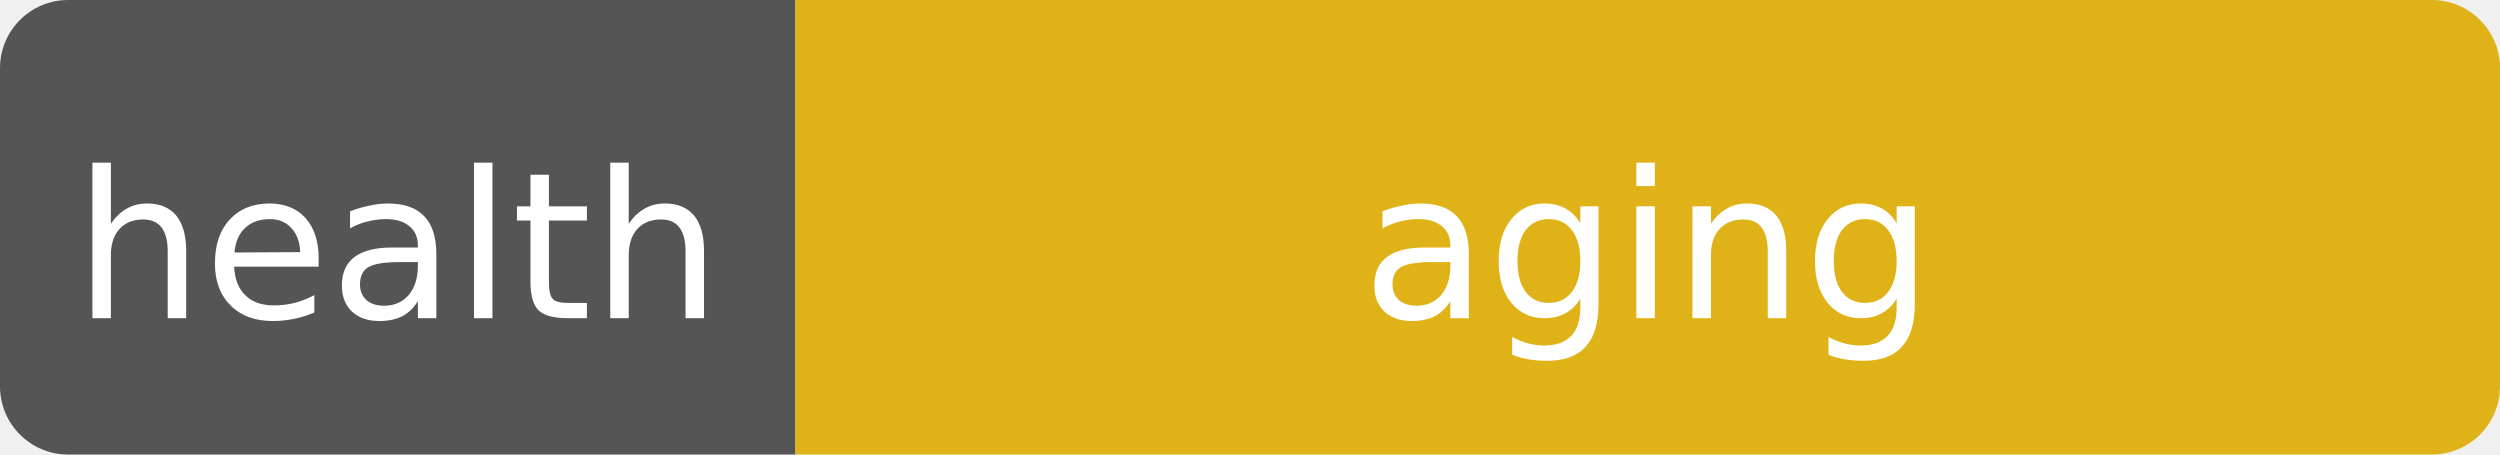
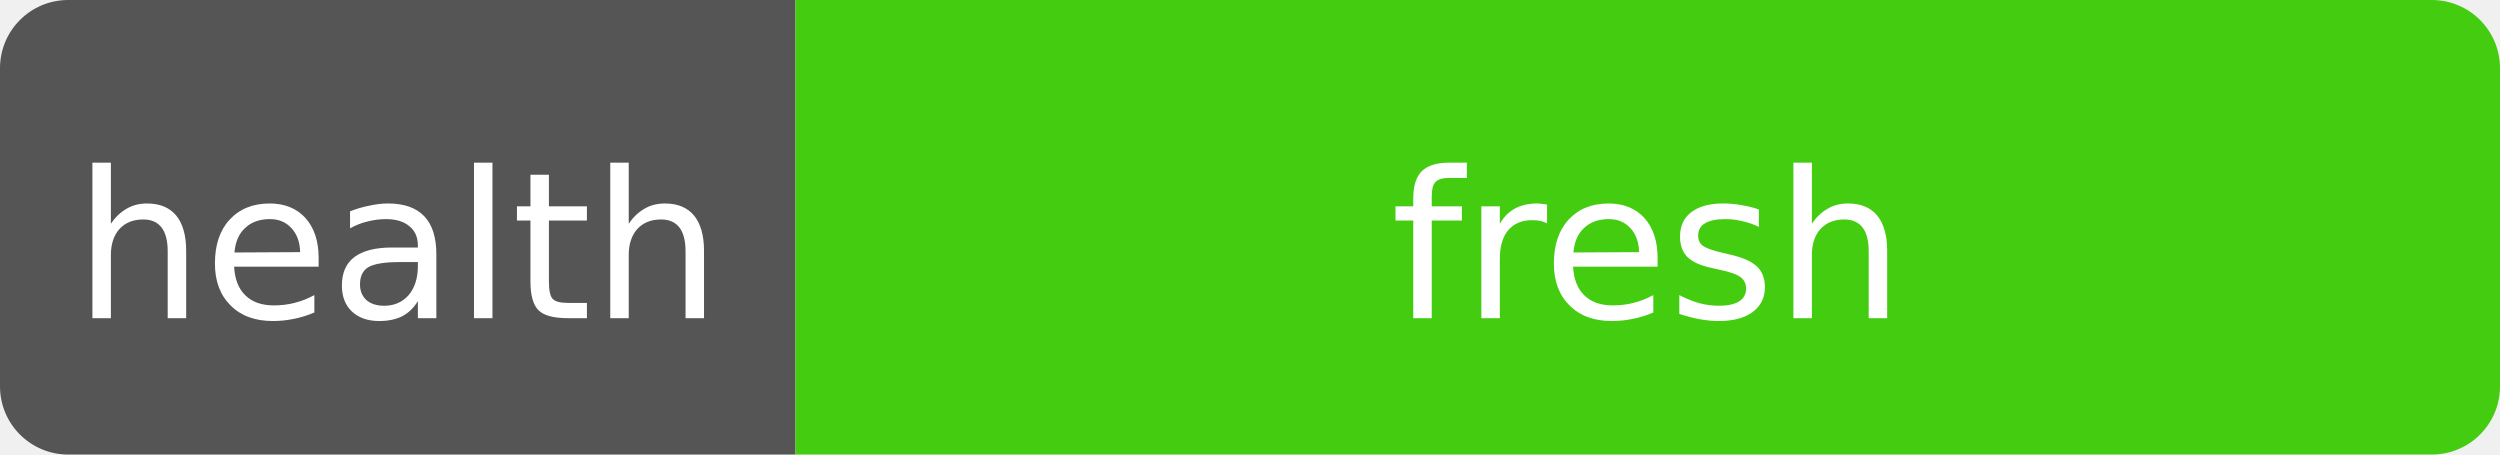
- <svg xmlns="http://www.w3.org/2000/svg" width="110" height="20" role="img" aria-label="health: aging">
+ <svg xmlns="http://www.w3.org/2000/svg" width="110" height="20" role="img" aria-label="health: fresh">
  <clipPath id="r">
    <rect width="110" height="20" rx="3" fill="#fff" />
  </clipPath>
  <g clip-path="url(#r)">
    <rect width="35" height="20" fill="#555" />
-     <rect x="35" width="75" height="20" fill="#dfb317" />
+     <rect x="35" width="75" height="20" fill="#4c1" />
  </g>
  <g fill="#fff" text-anchor="middle" font-family="Verdana,Geneva,DejaVu Sans,sans-serif" font-size="9">
    <text x="17.5" y="14">health</text>
-     <text x="72.5" y="14" textLength="68" lengthAdjust="spacingAndGlyphs">aging</text>
+     <text x="72.5" y="14" textLength="68" lengthAdjust="spacingAndGlyphs">fresh</text>
  </g>
</svg>
